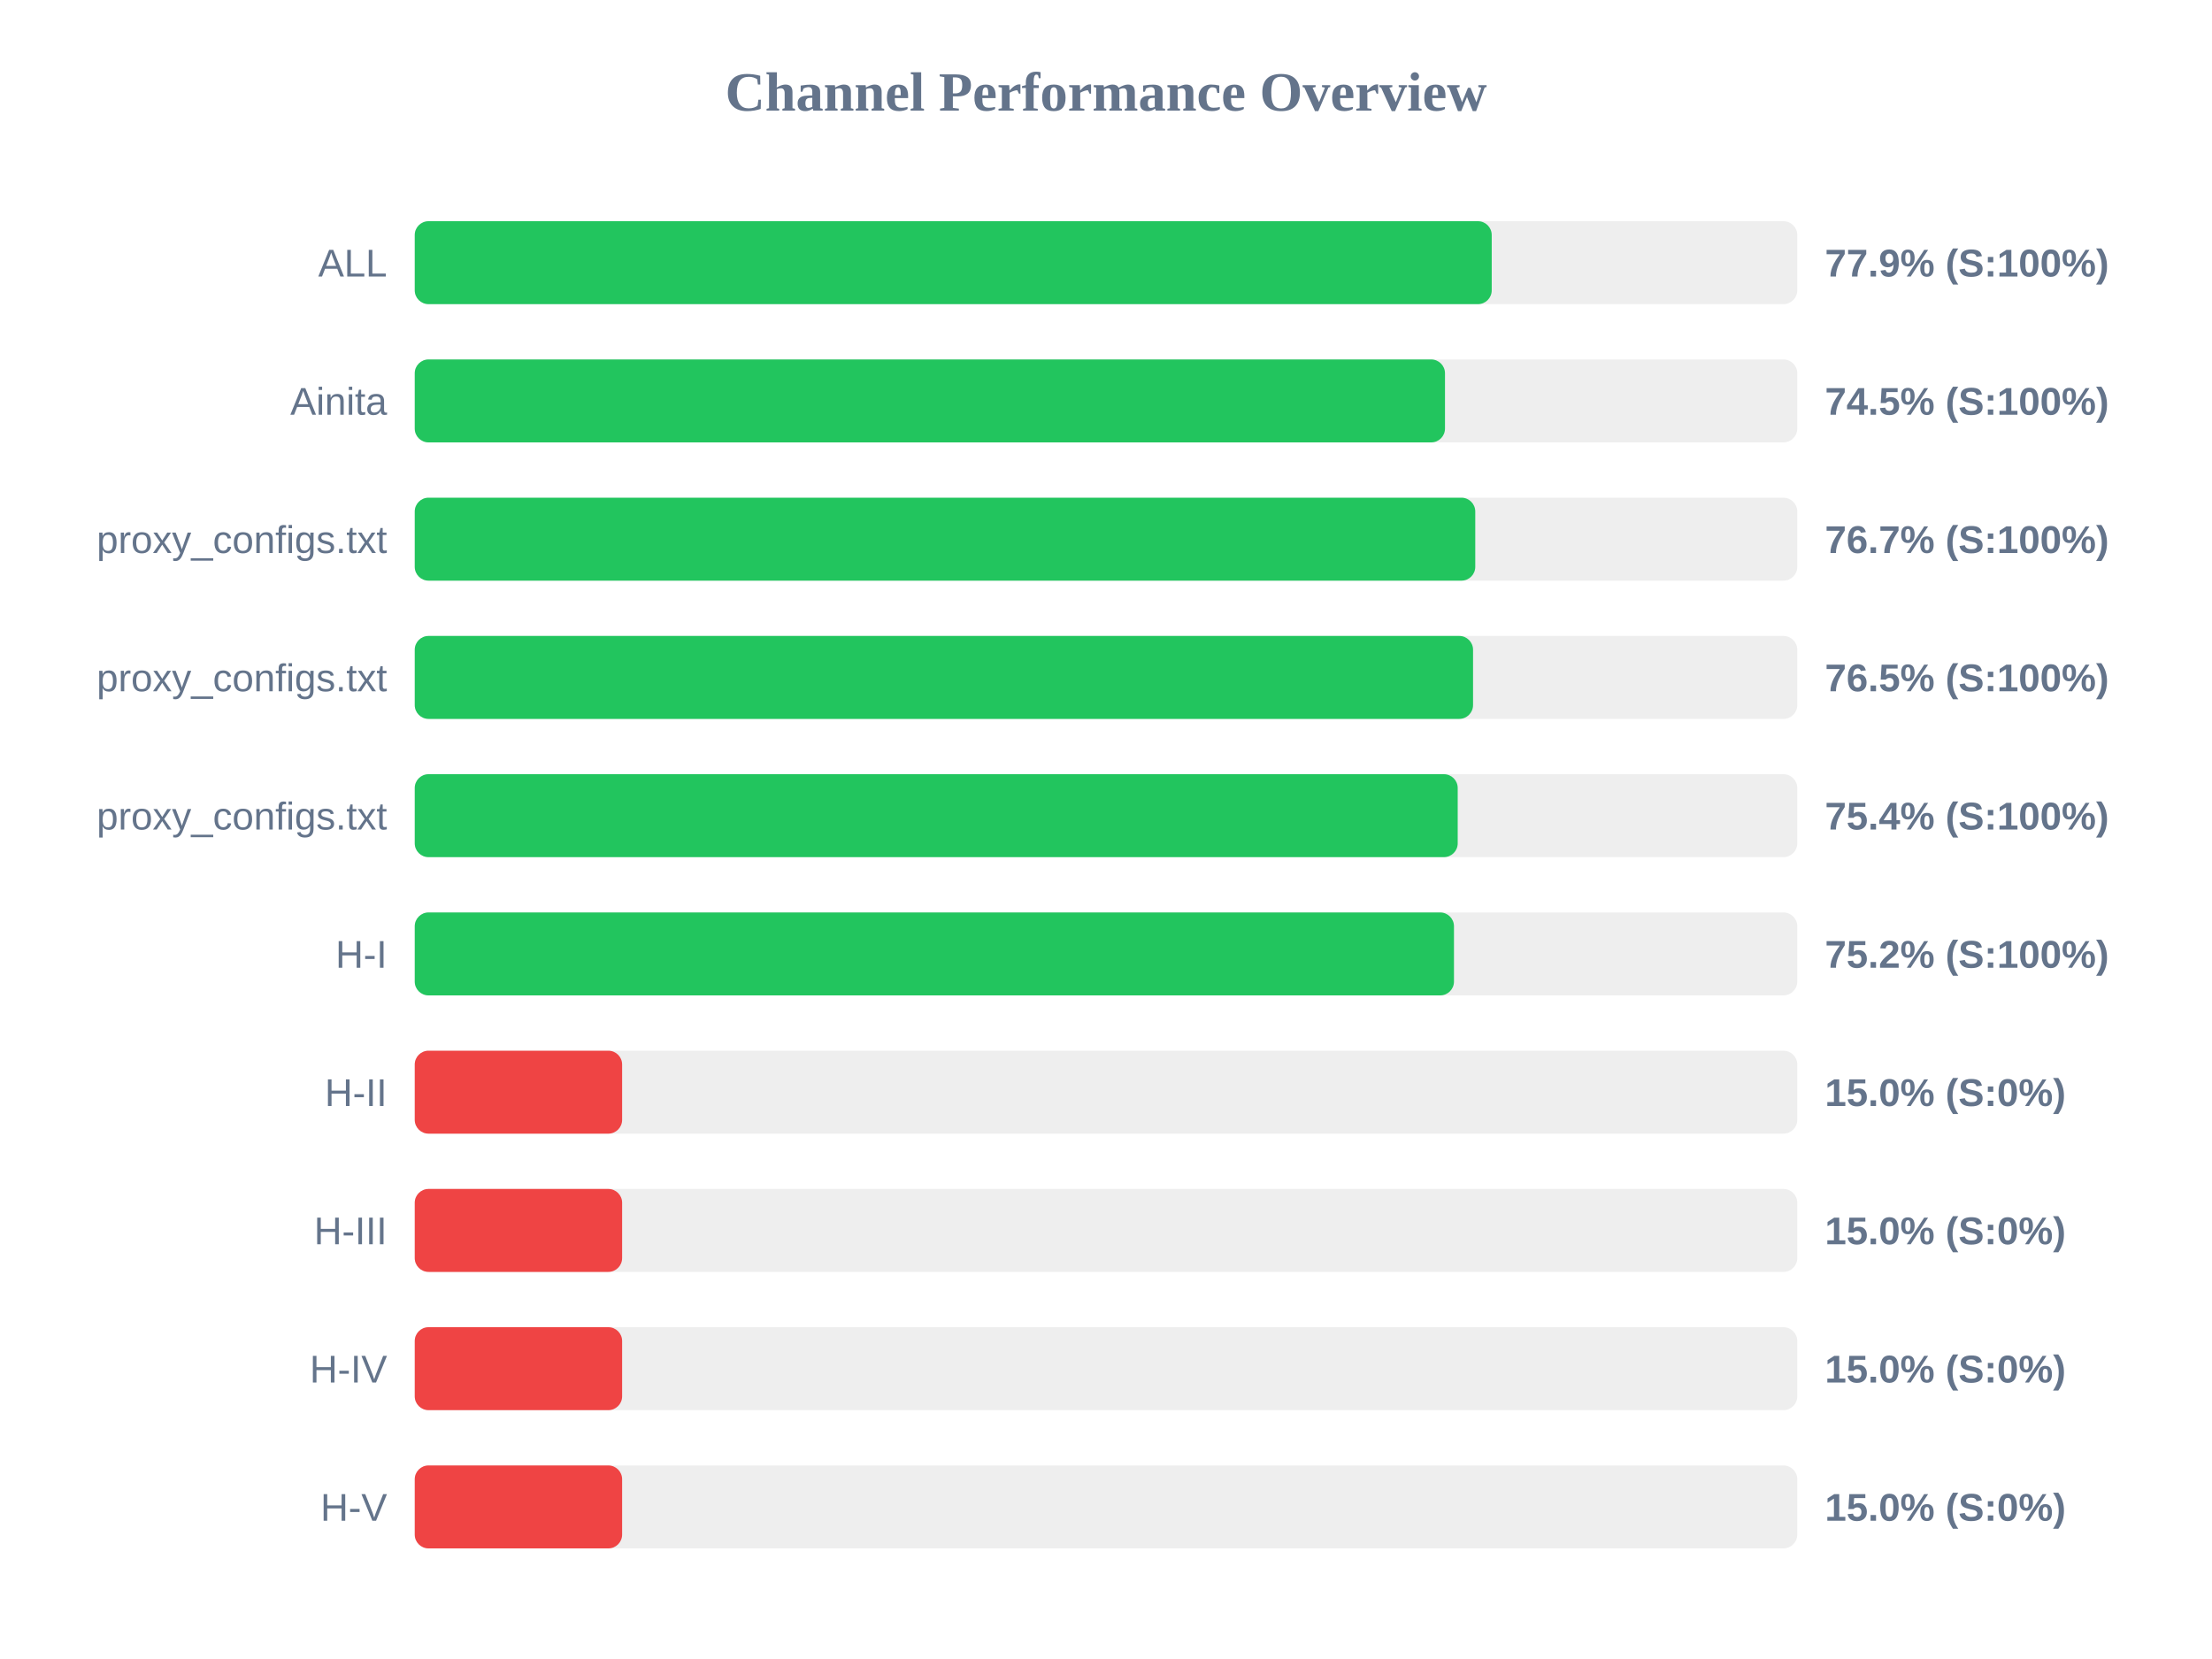
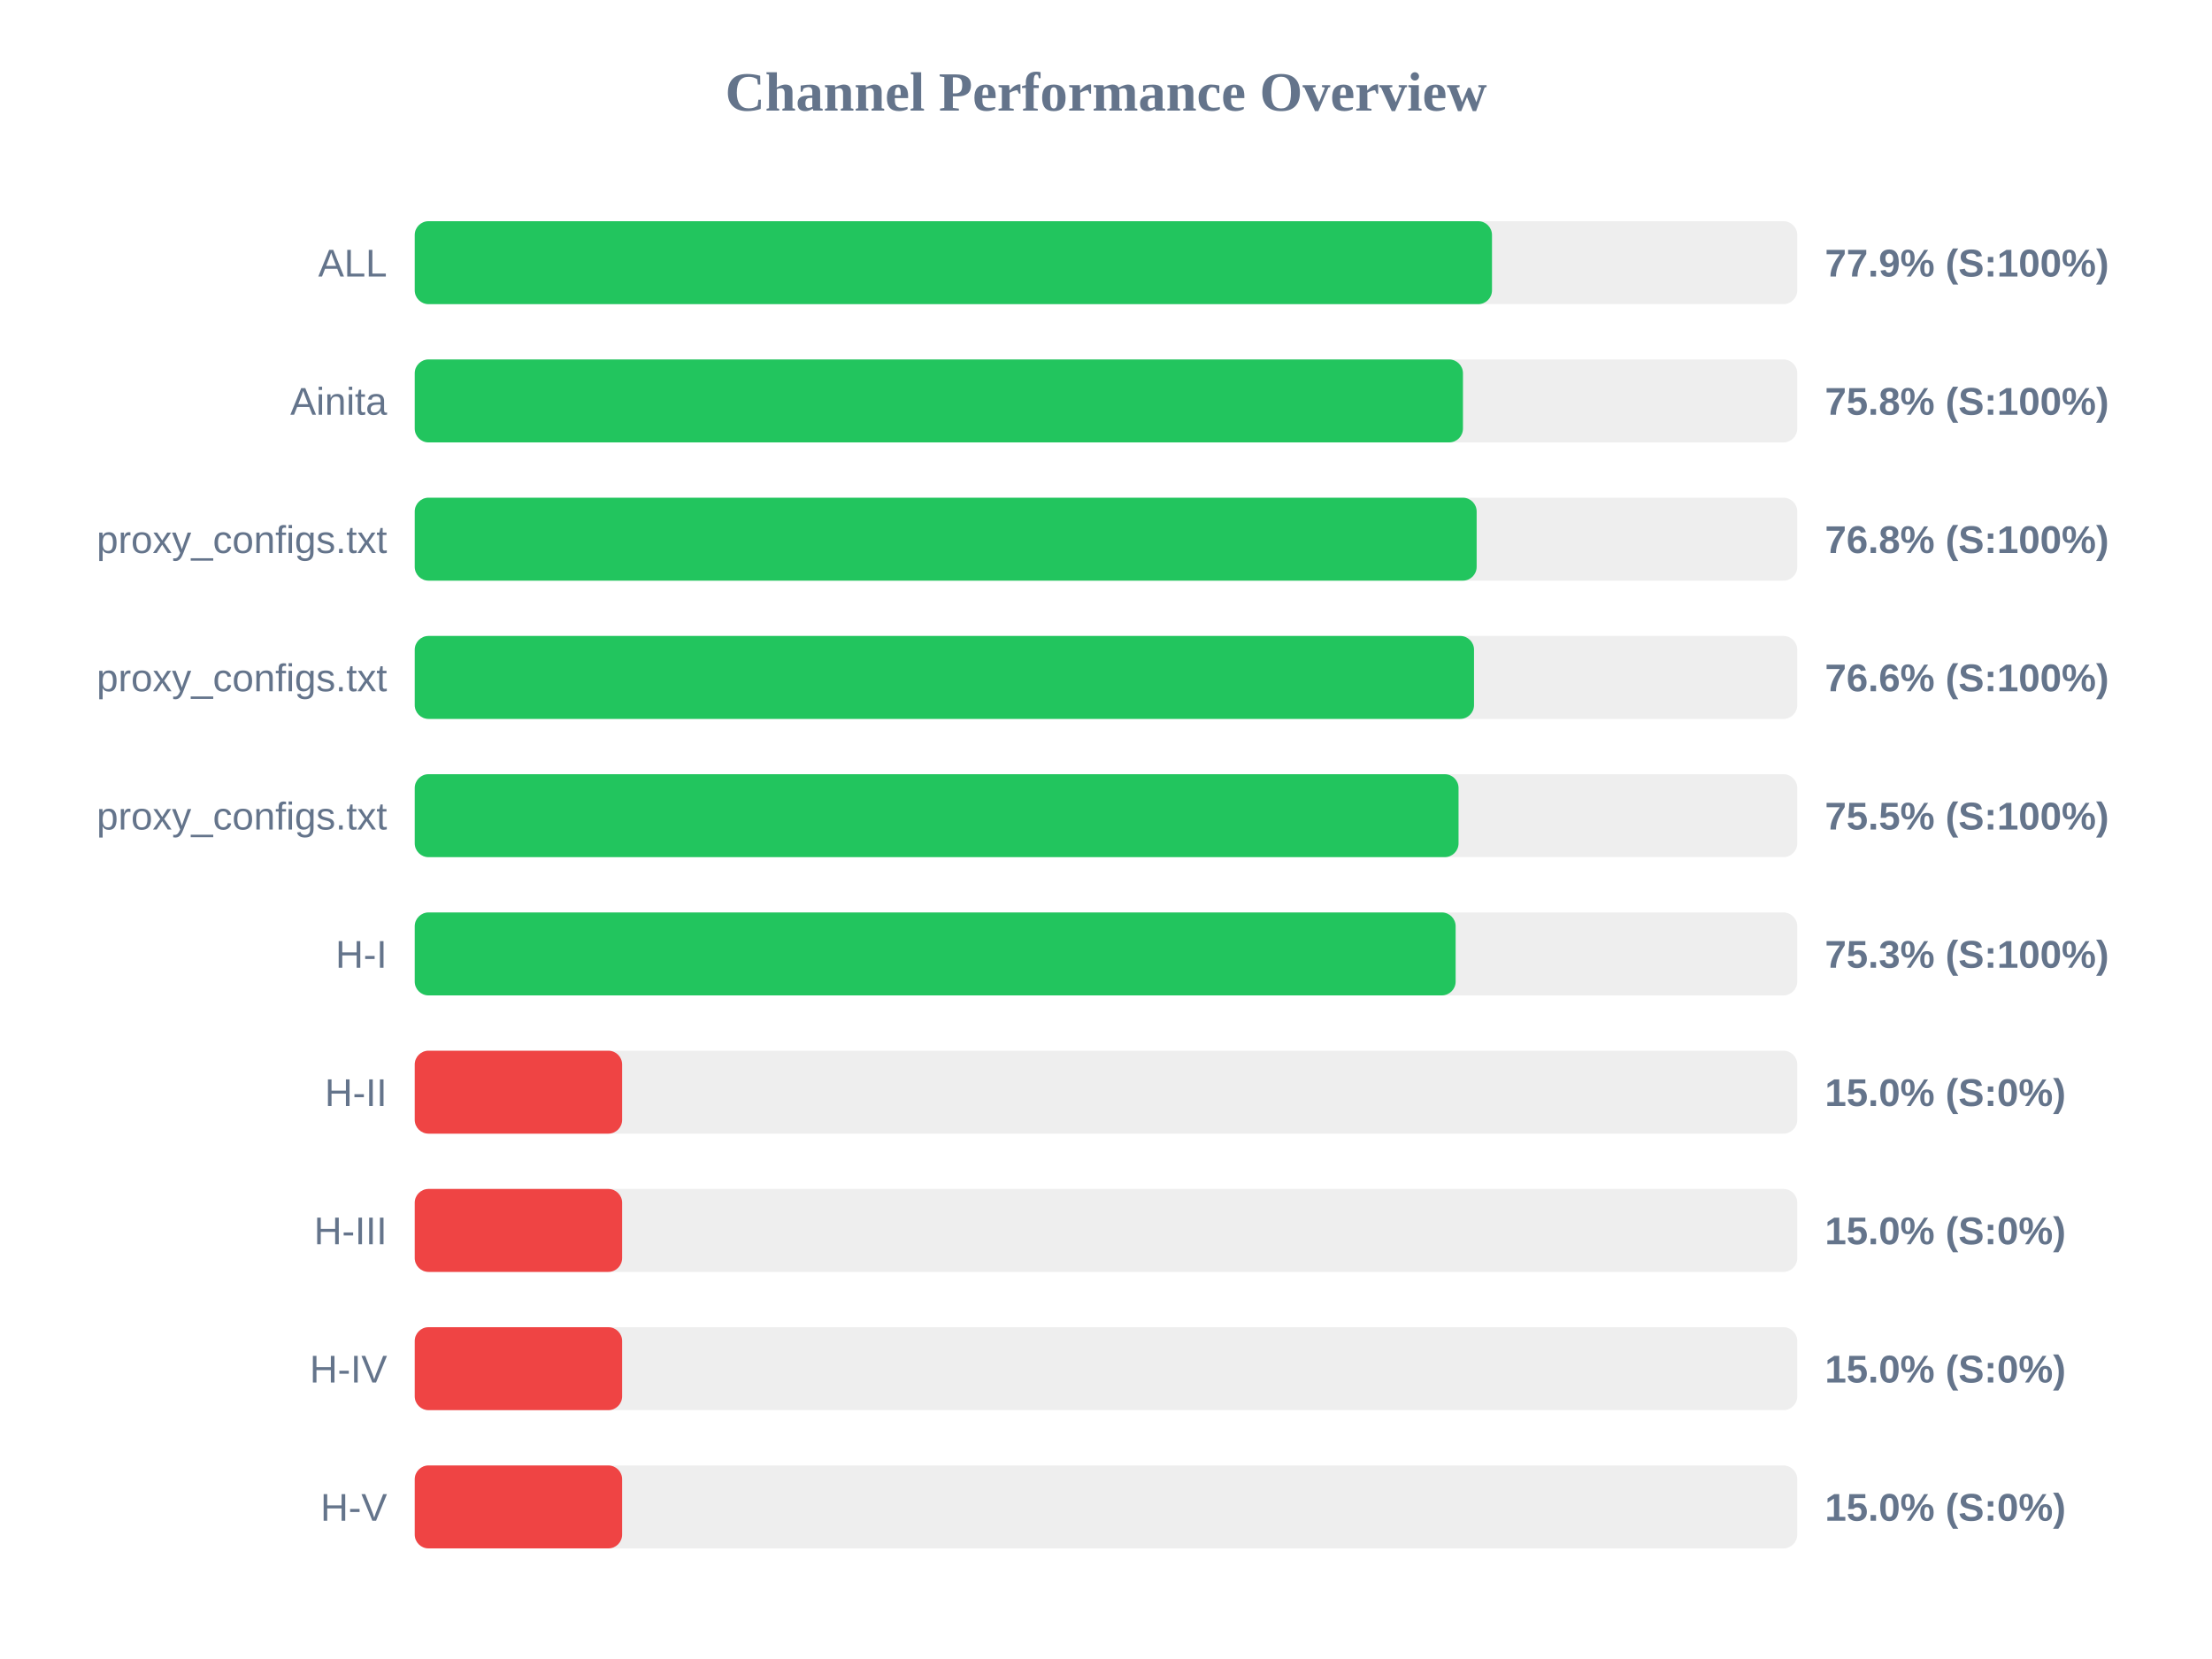
<svg xmlns="http://www.w3.org/2000/svg" width="800" height="600" version="1.1">
  <style>
        .row { font: 14px Arial; fill: #64748b; }
        .score { font: bold 14px Arial; fill: #64748b; }
    </style>
  <text x="400" y="40" text-anchor="middle" font-size="20px" font-weight="bold" fill="#64748b">Channel Performance Overview</text>
  <rect x="150" y="80" width="500" height="30" fill="#eee" rx="5" />
-   <rect x="150" y="80" width="389.5" height="30" fill="#22c55e" rx="5" />
+   <rect x="150" y="80" width="389.6" height="30" fill="#22c55e" rx="5" />
  <text x="140" y="100" text-anchor="end" class="row">ALL</text>
  <text x="660" y="100" text-anchor="start" class="score">77.9% (S:100%)</text>
  <rect x="150" y="130" width="500" height="30" fill="#eee" rx="5" />
-   <rect x="150" y="130" width="372.6" height="30" fill="#22c55e" rx="5" />
+   <rect x="150" y="130" width="379.1" height="30" fill="#22c55e" rx="5" />
  <text x="140" y="150" text-anchor="end" class="row">Ainita</text>
-   <text x="660" y="150" text-anchor="start" class="score">74.5% (S:100%)</text>
+   <text x="660" y="150" text-anchor="start" class="score">75.8% (S:100%)</text>
  <rect x="150" y="180" width="500" height="30" fill="#eee" rx="5" />
-   <rect x="150" y="180" width="383.55" height="30" fill="#22c55e" rx="5" />
+   <rect x="150" y="180" width="384.05" height="30" fill="#22c55e" rx="5" />
  <text x="140" y="200" text-anchor="end" class="row">proxy_configs.txt</text>
-   <text x="660" y="200" text-anchor="start" class="score">76.7% (S:100%)</text>
+   <text x="660" y="200" text-anchor="start" class="score">76.8% (S:100%)</text>
  <rect x="150" y="230" width="500" height="30" fill="#eee" rx="5" />
-   <rect x="150" y="230" width="382.75" height="30" fill="#22c55e" rx="5" />
+   <rect x="150" y="230" width="383.1" height="30" fill="#22c55e" rx="5" />
  <text x="140" y="250" text-anchor="end" class="row">proxy_configs.txt</text>
-   <text x="660" y="250" text-anchor="start" class="score">76.5% (S:100%)</text>
+   <text x="660" y="250" text-anchor="start" class="score">76.6% (S:100%)</text>
  <rect x="150" y="280" width="500" height="30" fill="#eee" rx="5" />
-   <rect x="150" y="280" width="377.2" height="30" fill="#22c55e" rx="5" />
+   <rect x="150" y="280" width="377.5" height="30" fill="#22c55e" rx="5" />
  <text x="140" y="300" text-anchor="end" class="row">proxy_configs.txt</text>
-   <text x="660" y="300" text-anchor="start" class="score">75.4% (S:100%)</text>
+   <text x="660" y="300" text-anchor="start" class="score">75.5% (S:100%)</text>
  <rect x="150" y="330" width="500" height="30" fill="#eee" rx="5" />
-   <rect x="150" y="330" width="375.85" height="30" fill="#22c55e" rx="5" />
+   <rect x="150" y="330" width="376.45" height="30" fill="#22c55e" rx="5" />
  <text x="140" y="350" text-anchor="end" class="row">H-I</text>
-   <text x="660" y="350" text-anchor="start" class="score">75.2% (S:100%)</text>
+   <text x="660" y="350" text-anchor="start" class="score">75.3% (S:100%)</text>
  <rect x="150" y="380" width="500" height="30" fill="#eee" rx="5" />
  <rect x="150" y="380" width="75.0" height="30" fill="#ef4444" rx="5" />
  <text x="140" y="400" text-anchor="end" class="row">H-II</text>
  <text x="660" y="400" text-anchor="start" class="score">15.0% (S:0%)</text>
  <rect x="150" y="430" width="500" height="30" fill="#eee" rx="5" />
  <rect x="150" y="430" width="75.0" height="30" fill="#ef4444" rx="5" />
  <text x="140" y="450" text-anchor="end" class="row">H-III</text>
  <text x="660" y="450" text-anchor="start" class="score">15.0% (S:0%)</text>
  <rect x="150" y="480" width="500" height="30" fill="#eee" rx="5" />
  <rect x="150" y="480" width="75.0" height="30" fill="#ef4444" rx="5" />
  <text x="140" y="500" text-anchor="end" class="row">H-IV</text>
  <text x="660" y="500" text-anchor="start" class="score">15.0% (S:0%)</text>
  <rect x="150" y="530" width="500" height="30" fill="#eee" rx="5" />
  <rect x="150" y="530" width="75.0" height="30" fill="#ef4444" rx="5" />
  <text x="140" y="550" text-anchor="end" class="row">H-V</text>
  <text x="660" y="550" text-anchor="start" class="score">15.0% (S:0%)</text>
</svg>
